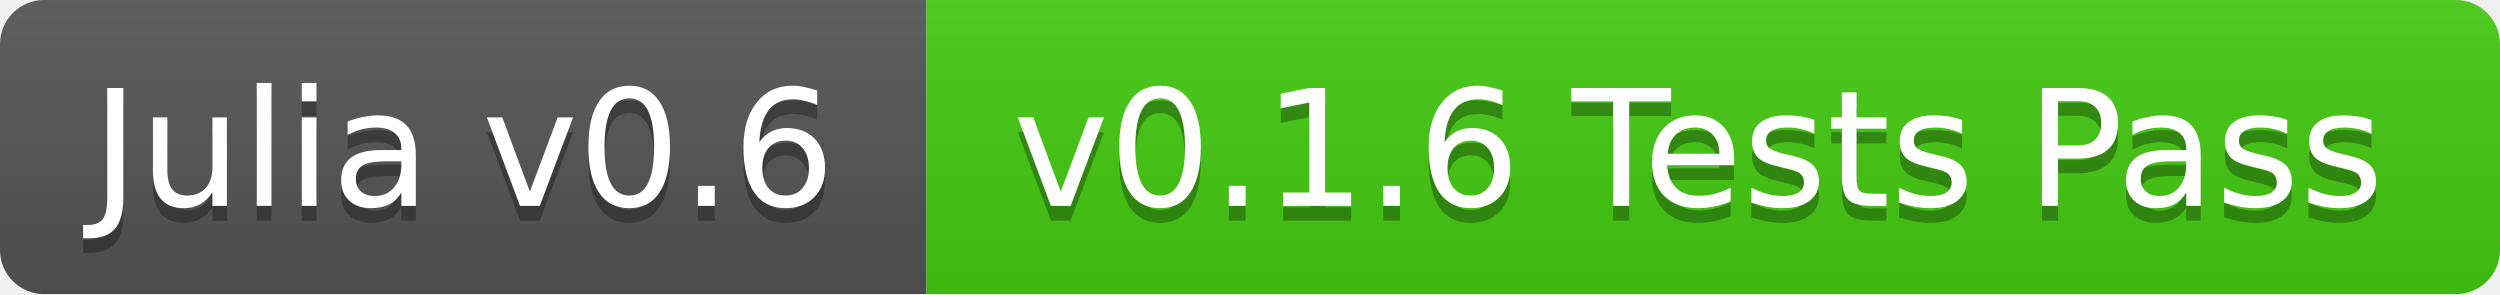
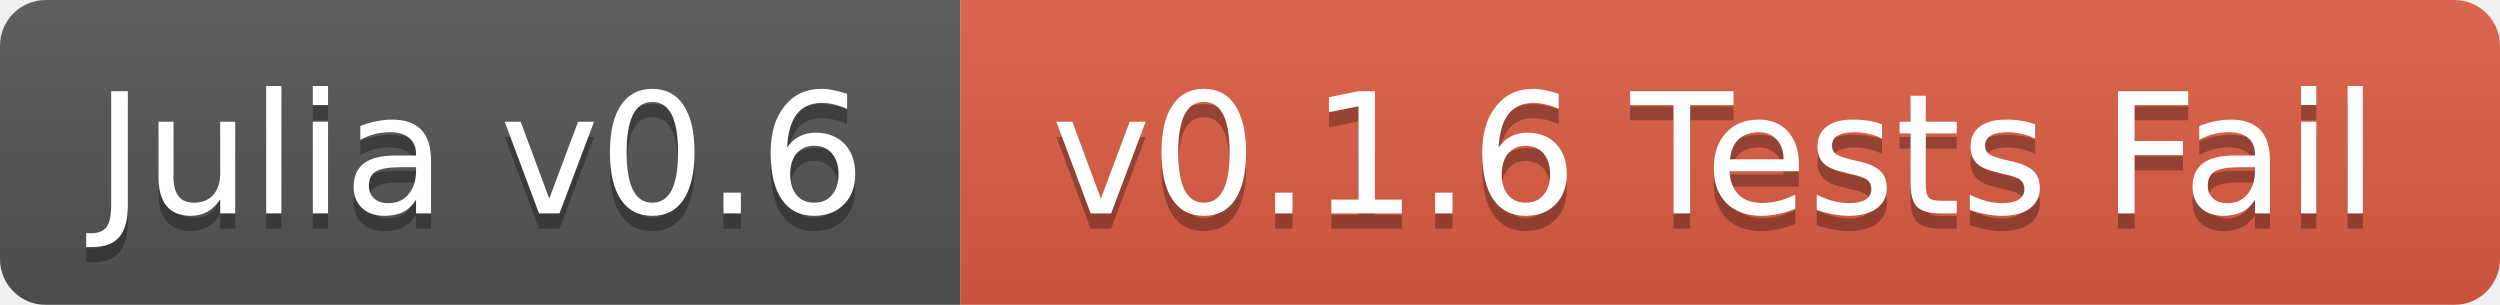
- <svg xmlns="http://www.w3.org/2000/svg" width="170" height="20">
+ <svg xmlns="http://www.w3.org/2000/svg" width="164" height="20">
  <linearGradient id="b" x2="0" y2="100%">
    <stop offset="0" stop-color="#bbb" stop-opacity=".1" />
    <stop offset="1" stop-opacity=".1" />
  </linearGradient>
  <mask id="a">
-     <rect width="170" height="20" rx="3" fill="#fff" />
+     <rect width="164" height="20" rx="3" fill="#fff" />
  </mask>
  <g mask="url(#a)">
    <path fill="#555" d="M0 0h63v20H0z" />
-     <path fill="#4c1" d="M63 0h107v20H63z" />
-     <path fill="url(#b)" d="M0 0h170v20H0z" />
+     <path fill="#e05d44" d="M63 0h101v20H63z" />
+     <path fill="url(#b)" d="M0 0h164v20H0z" />
  </g>
  <g fill="#fff" text-anchor="middle" font-family="DejaVu Sans,Verdana,Geneva,sans-serif" font-size="11">
    <text x="31.5" y="15" fill="#010101" fill-opacity=".3">Julia v0.6</text>
    <text x="31.5" y="14">Julia v0.6</text>
-     <text x="115.5" y="15" fill="#010101" fill-opacity=".3">v0.1.6 Tests Pass</text>
-     <text x="115.5" y="14">v0.1.6 Tests Pass</text>
+     <text x="112.5" y="15" fill="#010101" fill-opacity=".3">v0.1.6 Tests Fail</text>
+     <text x="112.5" y="14">v0.1.6 Tests Fail</text>
  </g>
</svg>
